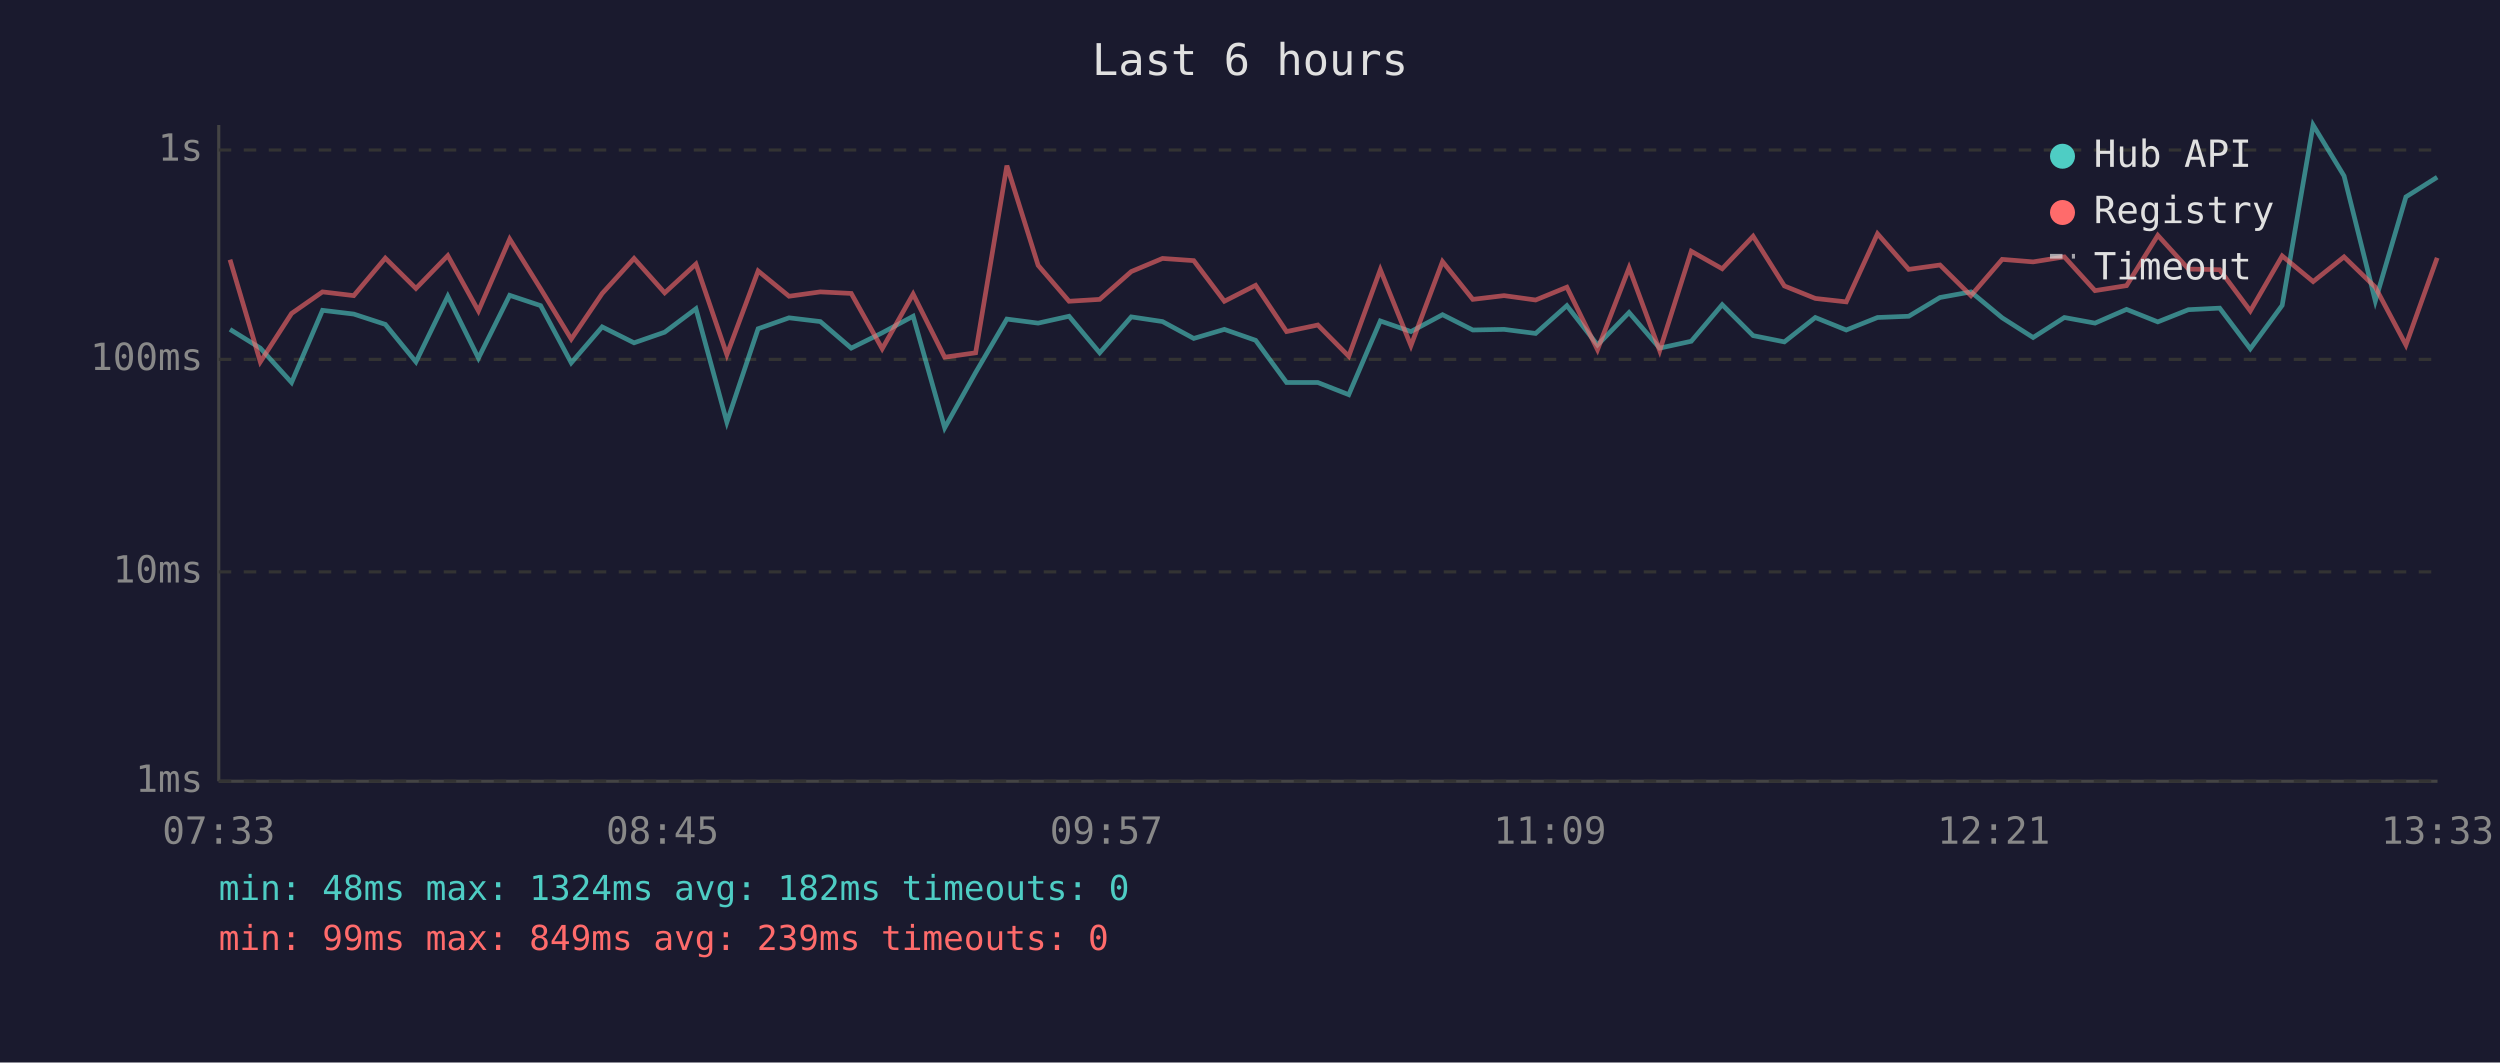
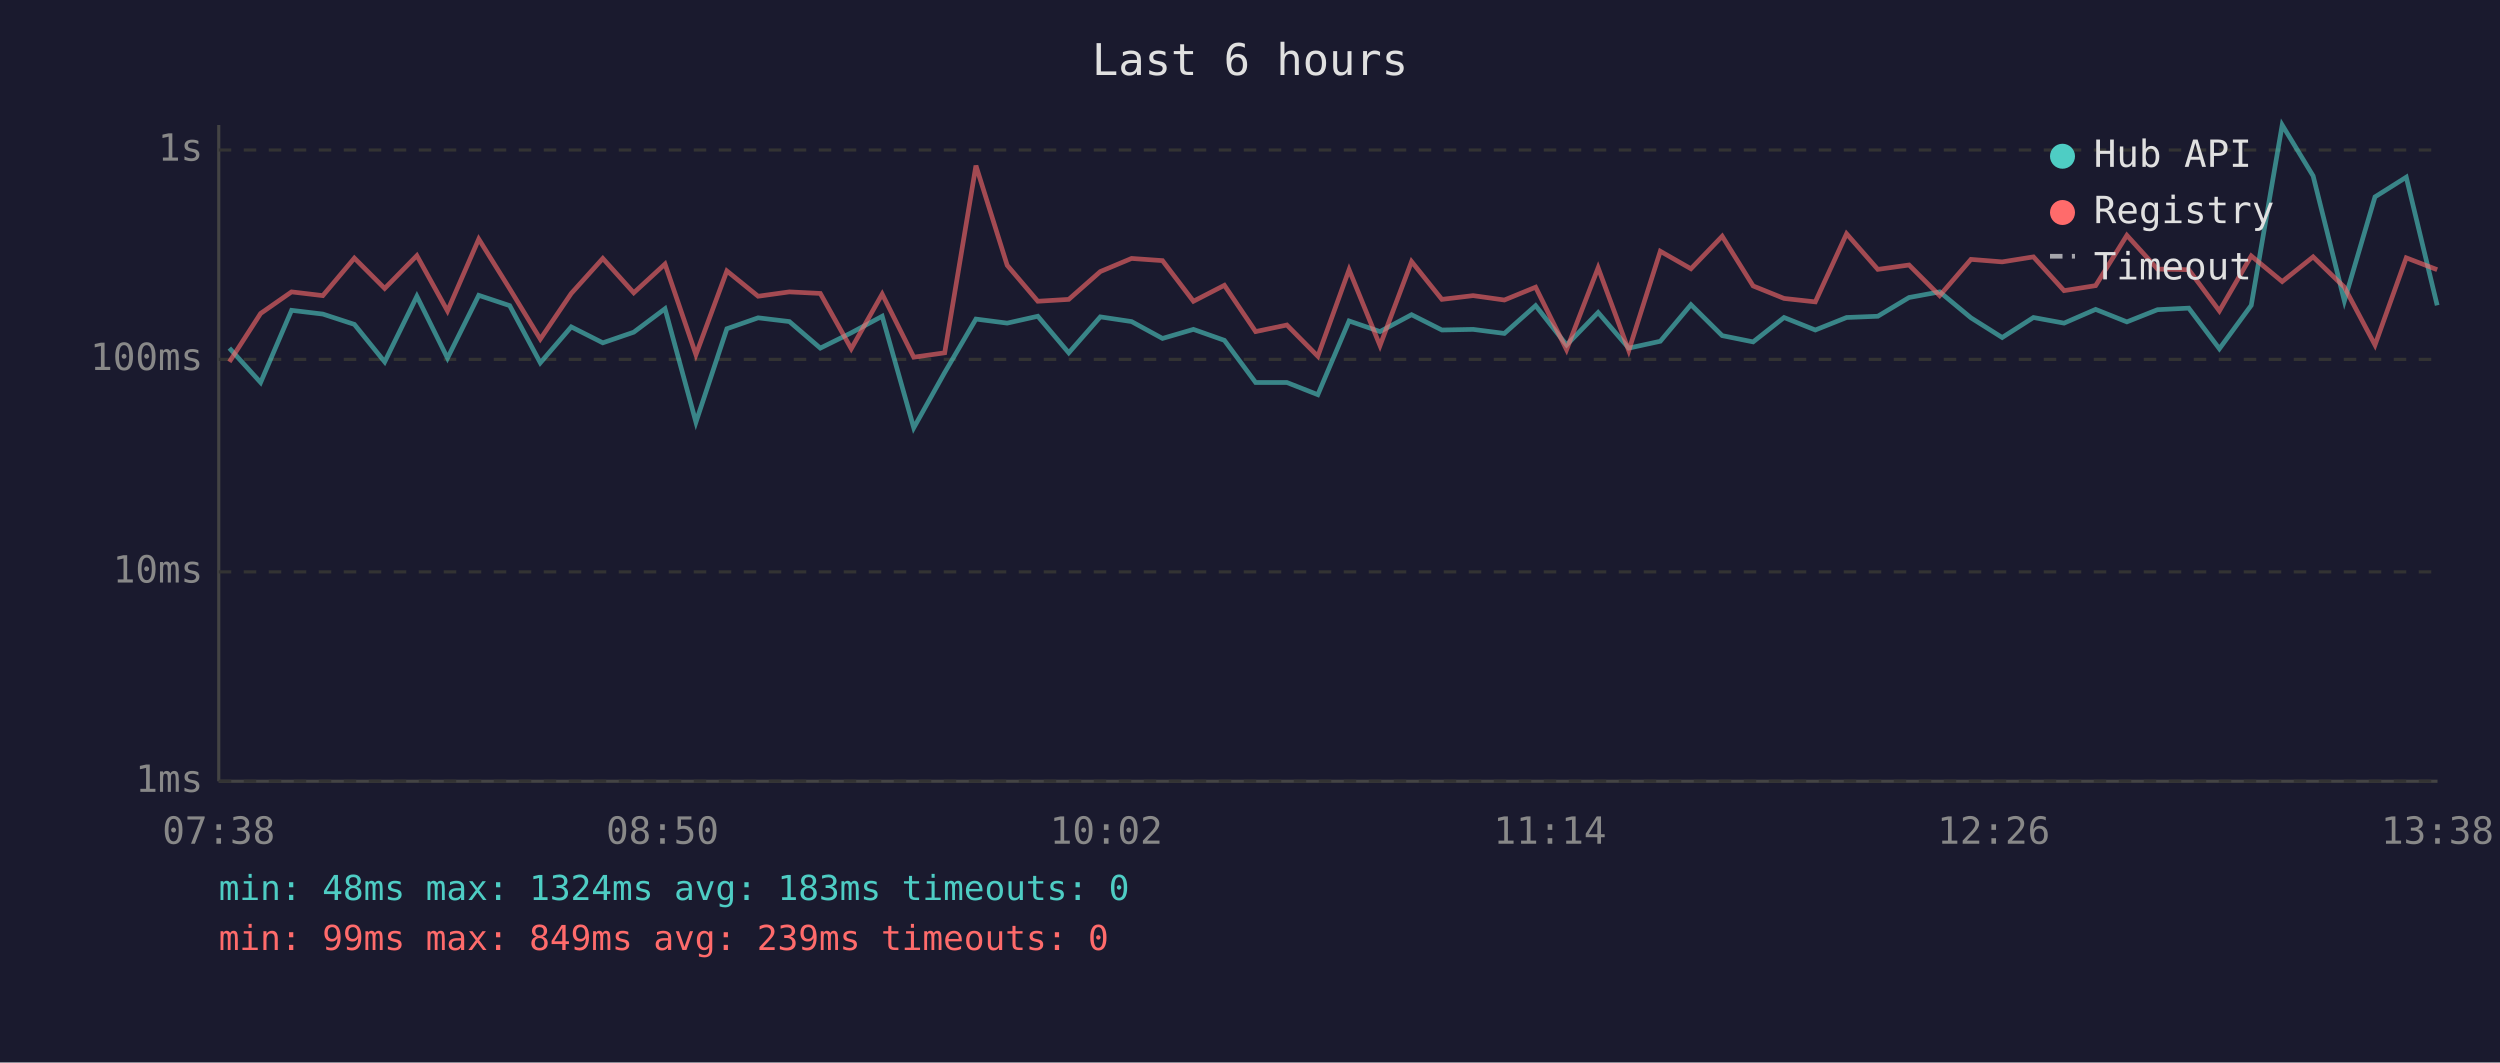
<svg xmlns="http://www.w3.org/2000/svg" viewBox="0 0 800 340" font-family="monospace" font-size="12">
  <rect width="800" height="340" fill="#1a1a2e" />
  <text x="400" y="24" fill="#e0e0e0" font-size="14" text-anchor="middle">Last 6 hours</text>
  <line x1="70" y1="40" x2="70" y2="250" stroke="#444" stroke-width="1" />
  <line x1="70" y1="250" x2="780" y2="250" stroke="#444" stroke-width="1" />
  <line x1="70" y1="250" x2="780" y2="250" stroke="#333" stroke-width="1" stroke-dasharray="4" />
  <text x="65" y="250" fill="#888" text-anchor="end" dominant-baseline="middle">1ms</text>
  <line x1="70" y1="183" x2="780" y2="183" stroke="#333" stroke-width="1" stroke-dasharray="4" />
  <text x="65" y="183" fill="#888" text-anchor="end" dominant-baseline="middle">10ms</text>
  <line x1="70" y1="115" x2="780" y2="115" stroke="#333" stroke-width="1" stroke-dasharray="4" />
  <text x="65" y="115" fill="#888" text-anchor="end" dominant-baseline="middle">100ms</text>
  <line x1="70" y1="48" x2="780" y2="48" stroke="#333" stroke-width="1" stroke-dasharray="4" />
  <text x="65" y="48" fill="#888" text-anchor="end" dominant-baseline="middle">1s</text>
-   <text x="70" y="270" fill="#888" text-anchor="middle">07:33</text>
-   <text x="212" y="270" fill="#888" text-anchor="middle">08:45</text>
-   <text x="354" y="270" fill="#888" text-anchor="middle">09:57</text>
-   <text x="496" y="270" fill="#888" text-anchor="middle">11:09</text>
-   <text x="638" y="270" fill="#888" text-anchor="middle">12:21</text>
-   <text x="780" y="270" fill="#888" text-anchor="middle">13:33</text>
-   <polyline points="73.6,105.4 83.3,111.4 93.3,122.4 103.2,99.3 113.2,100.5 123.3,103.8 133.1,115.8 143.3,94.8 153.1,114.6 163.1,94.5 173.0,97.8 182.8,116.1 192.7,104.6 202.9,109.7 212.7,106.3 222.7,98.8 232.6,135.1 242.6,105.2 252.5,101.7 262.5,102.9 272.4,111.4 282.3,106.5 292.2,101.2 302.3,136.9 312.2,119.2 322.2,102.1 332.2,103.4 342.1,101.2 351.9,112.9 362.0,101.4 372.0,102.9 382.0,108.3 391.8,105.4 401.8,108.9 411.7,122.4 421.7,122.4 431.6,126.3 441.7,102.7 451.5,106.1 461.6,100.7 471.3,105.6 481.3,105.4 491.4,106.7 501.4,97.8 511.2,110.4 521.3,100.0 531.1,111.4 541.2,109.2 551.1,97.5 561.0,107.4 571.0,109.4 580.9,101.6 590.8,105.6 600.8,101.6 610.8,101.2 620.8,95.2 630.7,93.4 640.7,101.7 650.6,108.0 660.6,101.6 670.4,103.4 680.5,99.0 690.5,103.0 700.3,99.1 710.3,98.6 720.1,111.6 730.3,97.7 740.2,40.0 750.1,56.3 760.1,96.3 769.9,63.0 779.9,56.7" fill="none" stroke="#4ecdc4" stroke-width="1.5" opacity="0.6" />
-   <polyline points="73.6,83.1 83.3,115.8 93.3,100.3 103.2,93.4 113.2,94.6 123.3,82.6 133.1,92.3 143.3,81.8 153.1,99.5 163.1,76.5 173.0,92.4 182.8,108.5 192.7,93.9 202.9,82.7 212.7,93.7 222.7,84.5 232.6,113.5 242.6,86.7 252.5,94.8 262.5,93.4 272.4,93.9 282.3,111.6 292.2,94.1 302.3,114.3 312.2,112.9 322.2,53.0 332.2,84.9 342.1,96.4 351.9,95.8 362.0,86.9 372.0,82.7 382.0,83.4 391.8,96.4 401.8,91.3 411.7,106.1 421.7,104.0 431.6,114.0 441.7,86.3 451.5,110.6 461.6,83.7 471.3,95.8 481.3,94.6 491.4,96.0 501.4,91.9 511.2,111.9 521.3,85.7 531.1,112.2 541.2,80.4 551.1,86.0 561.0,75.6 571.0,91.5 580.9,95.5 590.8,96.6 600.8,74.8 610.8,86.2 620.8,84.8 630.7,94.6 640.7,83.0 650.6,83.8 660.6,82.2 670.4,93.0 680.5,91.4 690.5,75.3 700.3,86.1 710.3,86.3 720.1,99.5 730.3,81.9 740.2,90.1 750.1,82.2 760.1,91.9 769.9,110.4 779.9,82.5" fill="none" stroke="#ff6b6b" stroke-width="1.5" opacity="0.6" />
+   <text x="70" y="270" fill="#888" text-anchor="middle">07:38</text>
+   <text x="212" y="270" fill="#888" text-anchor="middle">08:50</text>
+   <text x="354" y="270" fill="#888" text-anchor="middle">10:02</text>
+   <text x="496" y="270" fill="#888" text-anchor="middle">11:14</text>
+   <text x="638" y="270" fill="#888" text-anchor="middle">12:26</text>
+   <text x="780" y="270" fill="#888" text-anchor="middle">13:38</text>
+   <polyline points="73.4,111.4 83.4,122.4 93.3,99.3 103.3,100.5 113.4,103.8 123.1,115.8 133.4,94.8 143.2,114.6 153.2,94.5 163.1,97.8 172.9,116.1 182.8,104.6 192.9,109.7 202.8,106.3 212.8,98.8 222.7,135.1 232.6,105.2 242.6,101.7 252.6,102.9 262.5,111.4 272.4,106.5 282.3,101.2 292.4,136.9 302.3,119.2 312.3,102.1 322.3,103.4 332.1,101.2 342.0,112.9 352.1,101.4 362.1,102.9 372.0,108.3 381.9,105.4 391.8,108.9 401.8,122.4 411.8,122.4 421.7,126.3 431.7,102.7 441.6,106.1 451.7,100.7 461.4,105.6 471.4,105.4 481.4,106.7 491.4,97.8 501.3,110.4 511.4,100.0 521.2,111.4 531.3,109.2 541.1,97.5 551.1,107.4 561.0,109.4 570.9,101.6 580.9,105.6 590.9,101.6 600.9,101.2 610.9,95.2 620.7,93.4 630.7,101.7 640.7,108.0 650.7,101.6 660.5,103.4 670.6,99.0 680.6,103.0 690.4,99.1 700.4,98.6 710.2,111.6 720.4,97.7 730.3,40.0 740.2,56.3 750.2,96.3 760.0,63.0 770.0,56.7 779.9,97.7" fill="none" stroke="#4ecdc4" stroke-width="1.5" opacity="0.6" />
+   <polyline points="73.4,115.8 83.4,100.3 93.3,93.4 103.3,94.6 113.4,82.6 123.1,92.3 133.4,81.8 143.2,99.5 153.2,76.5 163.1,92.4 172.9,108.5 182.8,93.9 192.9,82.7 202.8,93.7 212.8,84.5 222.7,113.5 232.6,86.7 242.6,94.8 252.6,93.4 262.5,93.9 272.4,111.6 282.3,94.1 292.4,114.3 302.3,112.9 312.3,53.0 322.3,84.9 332.1,96.4 342.0,95.8 352.1,86.9 362.1,82.7 372.0,83.4 381.9,96.4 391.8,91.3 401.8,106.1 411.8,104.0 421.7,114.0 431.7,86.3 441.6,110.6 451.7,83.7 461.4,95.8 471.4,94.6 481.4,96.0 491.4,91.9 501.3,111.9 511.4,85.7 521.2,112.2 531.3,80.4 541.1,86.0 551.1,75.6 561.0,91.5 570.9,95.5 580.9,96.6 590.9,74.8 600.9,86.2 610.9,84.8 620.7,94.6 630.7,83.0 640.7,83.8 650.7,82.2 660.5,93.0 670.6,91.4 680.6,75.3 690.4,86.1 700.4,86.3 710.2,99.5 720.4,81.9 730.3,90.1 740.2,82.2 750.2,91.9 760.0,110.4 770.0,82.5 779.9,86.3" fill="none" stroke="#ff6b6b" stroke-width="1.5" opacity="0.6" />
  <circle cx="660" cy="50" r="4" fill="#4ecdc4" />
  <text x="670" y="50" fill="#e0e0e0" dominant-baseline="middle">Hub API</text>
  <circle cx="660" cy="68" r="4" fill="#ff6b6b" />
  <text x="670" y="68" fill="#e0e0e0" dominant-baseline="middle">Registry</text>
  <line x1="656" y1="82" x2="664" y2="82" stroke="#e0e0e0" stroke-width="1.5" stroke-dasharray="4,3" opacity="0.7" />
  <text x="670" y="86" fill="#e0e0e0" dominant-baseline="middle">Timeout</text>
-   <text x="70" y="288" fill="#4ecdc4" font-size="11">min: 48ms  max: 1324ms  avg: 182ms  timeouts: 0</text>
+   <text x="70" y="288" fill="#4ecdc4" font-size="11">min: 48ms  max: 1324ms  avg: 183ms  timeouts: 0</text>
  <text x="70" y="304" fill="#ff6b6b" font-size="11">min: 99ms  max: 849ms  avg: 239ms  timeouts: 0</text>
</svg>
